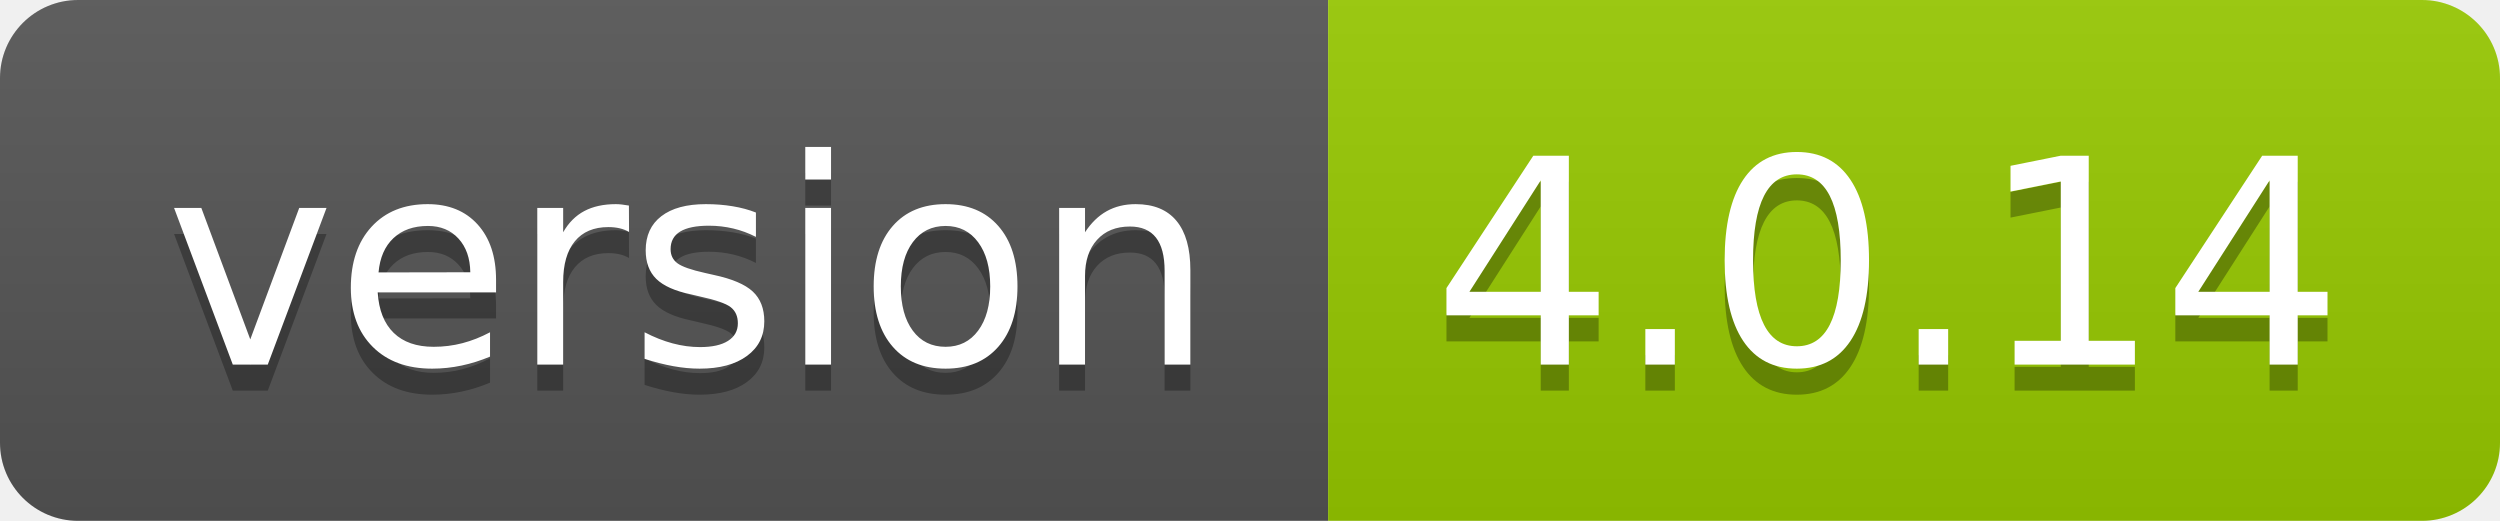
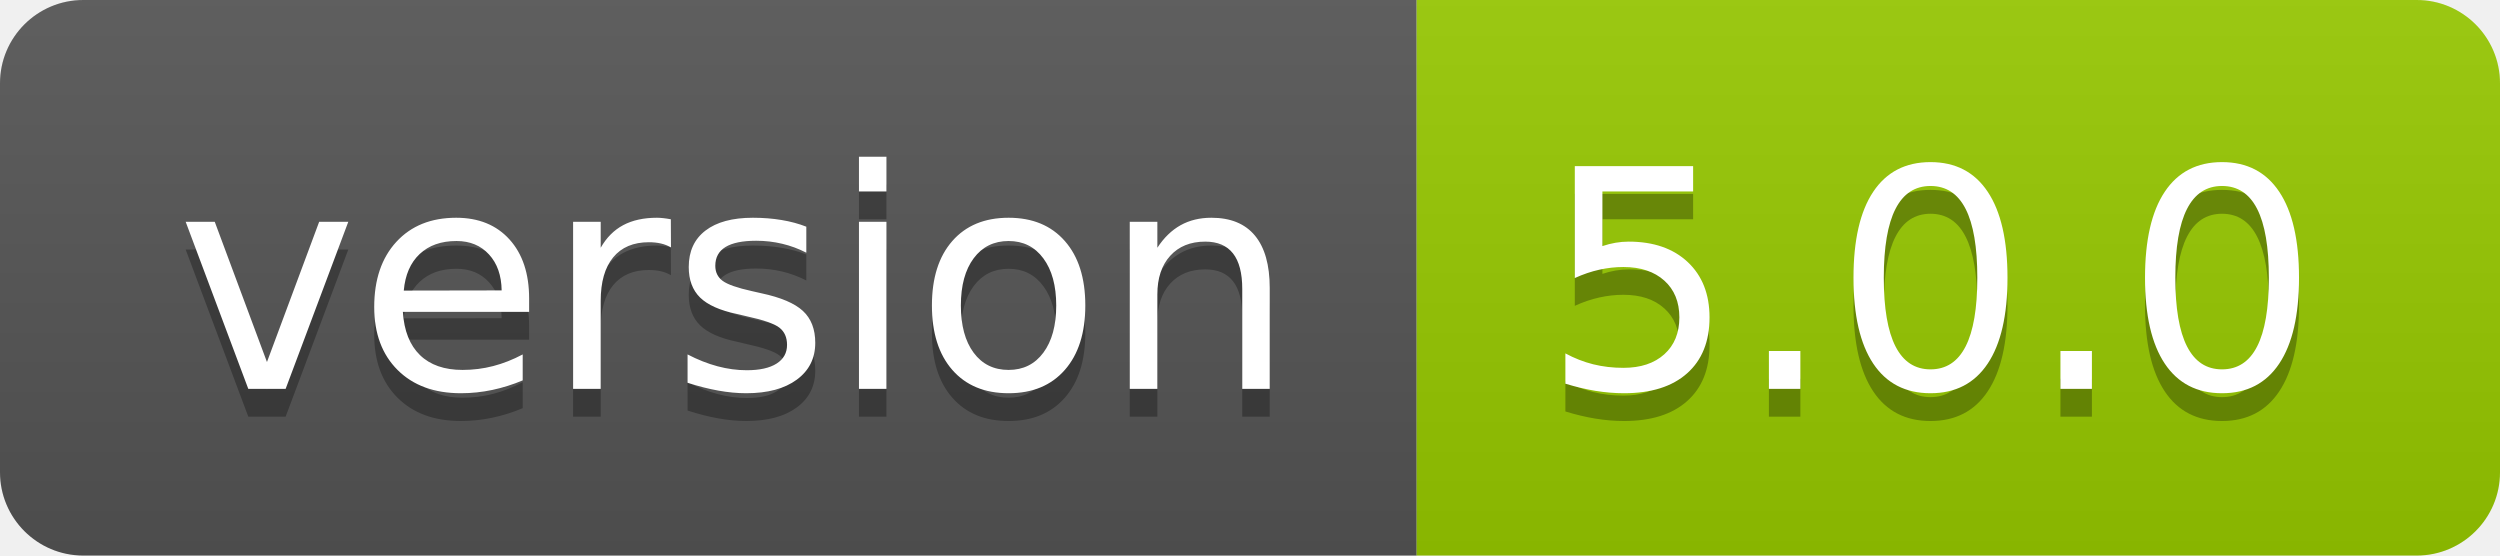
- <svg xmlns="http://www.w3.org/2000/svg" width="96" height="20" role="img" aria-label="version: 4.0.14">
+ <svg xmlns="http://www.w3.org/2000/svg" width="90" height="20" role="img" aria-label="version: 5.0.0">
  <linearGradient id="s" x2="0" y2="100%">
    <stop offset="0" stop-color="#bbb" stop-opacity=".1" />
    <stop offset="1" stop-opacity=".1" />
  </linearGradient>
  <clipPath id="r">
-     <rect width="96" height="20" rx="3" fill="#fff" />
+     <rect width="90" height="20" rx="3" fill="#fff" />
  </clipPath>
  <g clip-path="url(#r)">
    <rect width="51" height="20" fill="#555" />
-     <rect x="51" width="45" height="20" fill="#97ca00" />
-     <rect width="96" height="20" fill="url(#s)" />
+     <rect x="51" width="39" height="20" fill="#97ca00" />
+     <rect width="90" height="20" fill="url(#s)" />
  </g>
  <g fill="#fff" text-anchor="middle" font-family="Verdana,Geneva,DejaVu Sans,sans-serif" text-rendering="geometricPrecision" font-size="110">
    <text aria-hidden="true" x="265" y="150" fill="#010101" fill-opacity=".3" transform="scale(.1)" textLength="410">version</text>
    <text x="265" y="140" transform="scale(.1)" fill="#fff" textLength="410">version</text>
-     <text aria-hidden="true" x="725" y="150" fill="#010101" fill-opacity=".3" transform="scale(.1)" textLength="350">4.0.14</text>
-     <text x="725" y="140" transform="scale(.1)" fill="#fff" textLength="350">4.0.14</text>
+     <text aria-hidden="true" x="695" y="150" fill="#010101" fill-opacity=".3" transform="scale(.1)" textLength="290">5.0.0</text>
+     <text x="695" y="140" transform="scale(.1)" fill="#fff" textLength="290">5.0.0</text>
  </g>
</svg>
